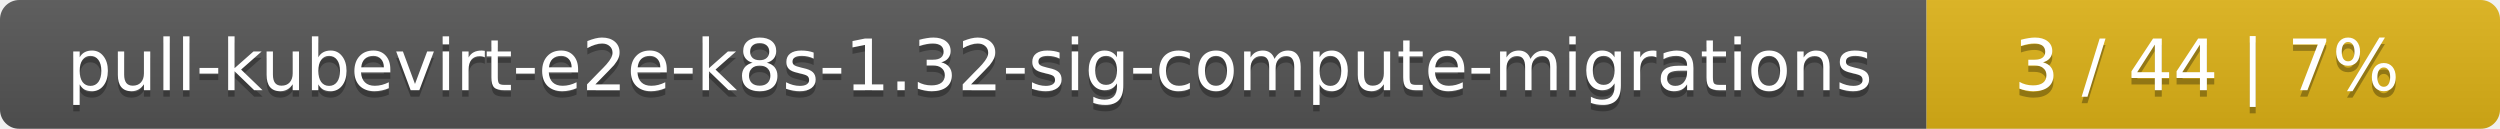
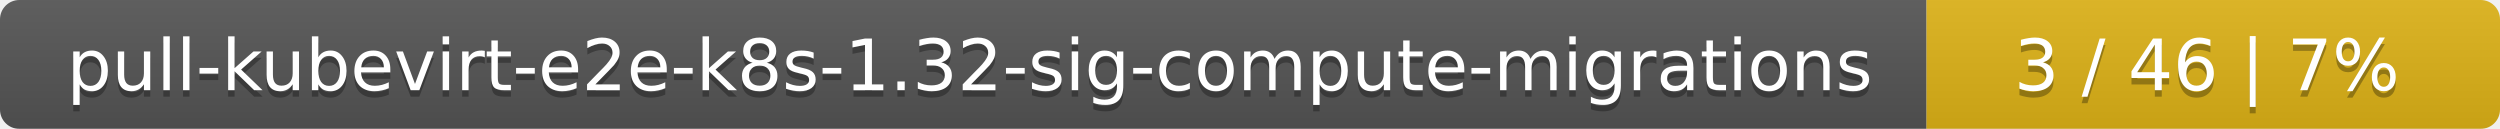
<svg xmlns="http://www.w3.org/2000/svg" width="388" height="20">
  <linearGradient id="smooth" x2="0" y2="100%">
    <stop offset="0" stop-color="#bbb" stop-opacity=".1" />
    <stop offset="1" stop-opacity=".1" />
  </linearGradient>
  <mask id="round">
    <rect width="388" height="20" rx="3" fill="#fff" />
  </mask>
  <g mask="url(#round)">
    <rect width="299" height="20" fill="#555" />
    <rect x="299" width="89" height="20" fill="#dfb317" />
    <rect width="388" height="20" fill="url(#smooth)" />
  </g>
  <g fill="#fff" text-anchor="middle" font-family="DejaVu Sans,Verdana,Geneva,sans-serif" font-size="11">
    <text x="150.5" y="15" fill="#010101" fill-opacity=".3">pull-kubevirt-e2e-k8s-1.32-sig-compute-migrations</text>
    <text x="150.5" y="14">pull-kubevirt-e2e-k8s-1.32-sig-compute-migrations</text>
-     <text x="342.5" y="15" fill="#010101" fill-opacity=".3">3 / 44    |    7%</text>
-     <text x="342.5" y="14">3 / 44    |    7%</text>
+     <text x="342.5" y="15" fill="#010101" fill-opacity=".3">3 / 46    |    7%</text>
+     <text x="342.5" y="14">3 / 46    |    7%</text>
  </g>
</svg>
